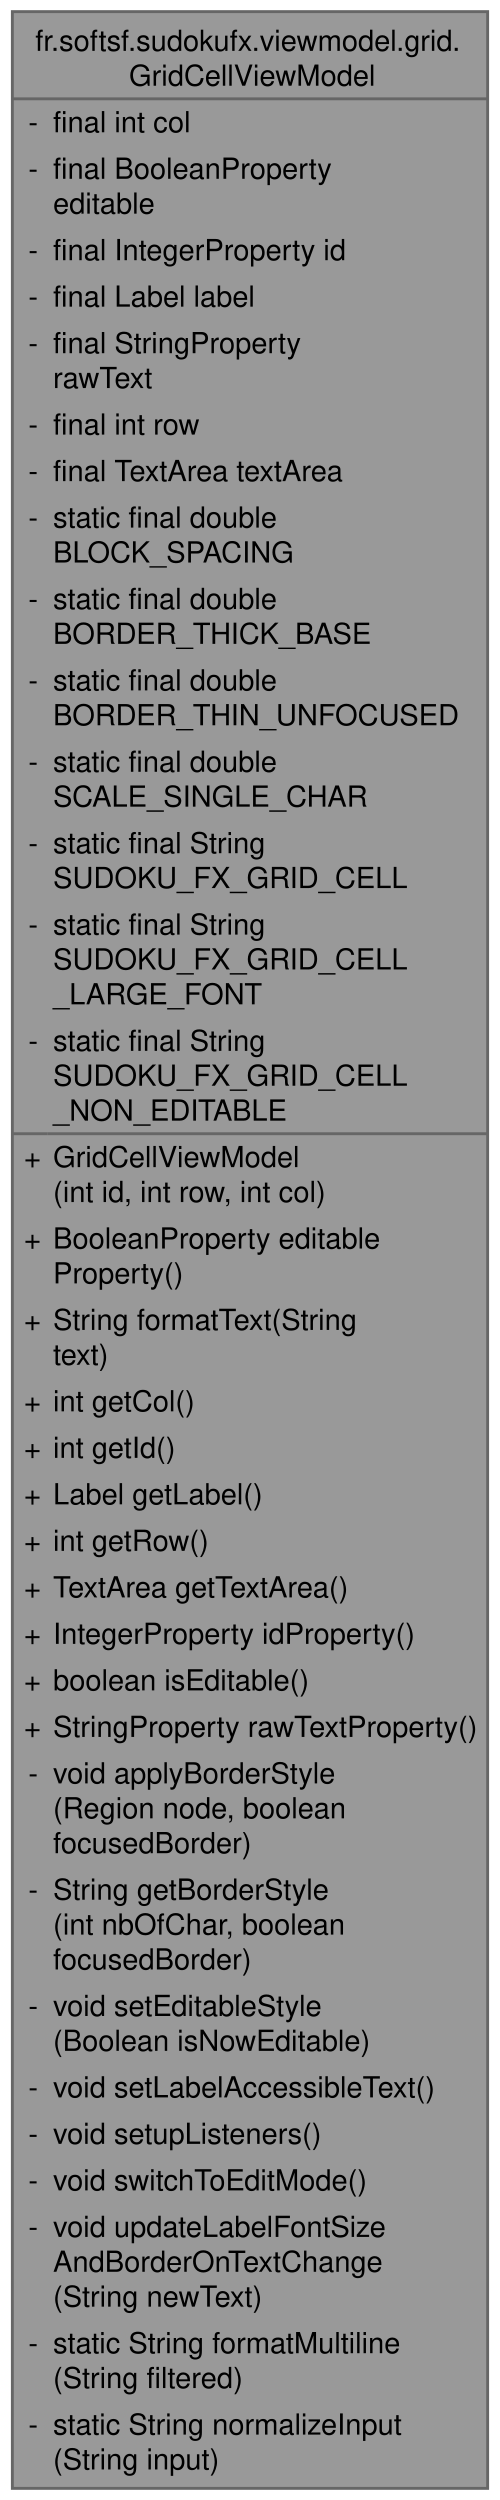
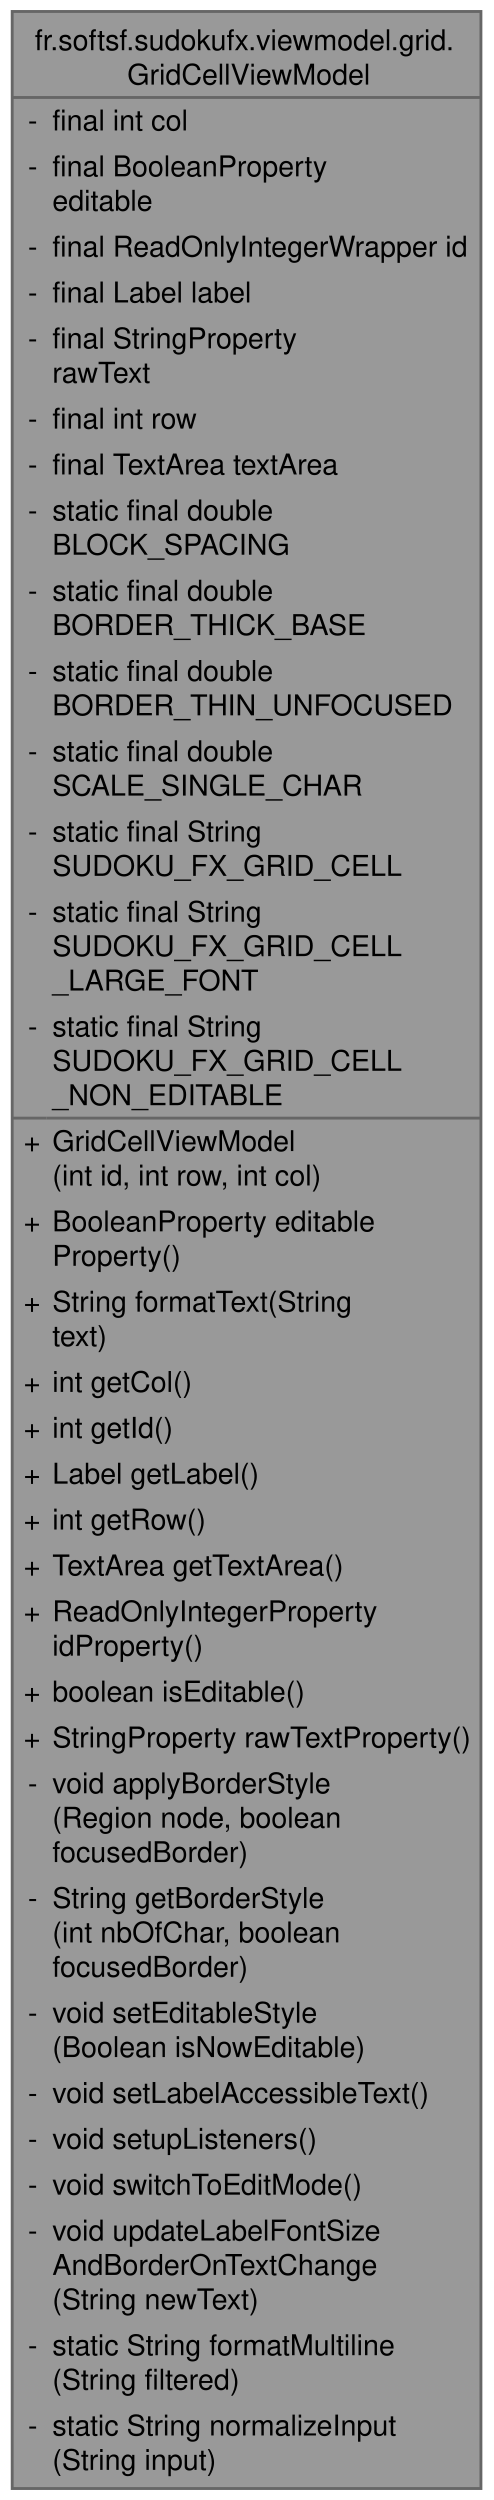
- <svg xmlns="http://www.w3.org/2000/svg" xmlns:xlink="http://www.w3.org/1999/xlink" width="172pt" height="860pt" viewBox="0.00 0.00 171.50 860.00">
-   <g id="graph0" class="graph" transform="scale(1 1) rotate(0) translate(4 856)">
+ <svg xmlns="http://www.w3.org/2000/svg" xmlns:xlink="http://www.w3.org/1999/xlink" width="172pt" height="872pt" viewBox="0.00 0.00 171.50 872.00">
+   <g id="graph0" class="graph" transform="scale(1 1) rotate(0) translate(4 868)">
    <g id="Node000001" class="node">
      <g id="a_Node000001">
        <a xlink:title="ViewModel for an editable cell in a 9x9 Sudoku grid.">
-           <polygon fill="#999999" stroke="none" points="163.5,-852 0,-852 0,0 163.5,0 163.5,-852" />
-           <text text-anchor="start" x="7.88" y="-838.5" font-family="Helvetica,sans-Serif" font-size="10.00">fr.softsf.sudokufx.viewmodel.grid.</text>
-           <text text-anchor="start" x="40.12" y="-826.5" font-family="Helvetica,sans-Serif" font-size="10.00">GridCellViewModel</text>
-           <text text-anchor="start" x="5.5" y="-810.5" font-family="Helvetica,sans-Serif" font-size="10.00">-</text>
-           <text text-anchor="start" x="14" y="-810.5" font-family="Helvetica,sans-Serif" font-size="10.00">final int col</text>
-           <text text-anchor="start" x="5.5" y="-794.5" font-family="Helvetica,sans-Serif" font-size="10.00">-</text>
-           <text text-anchor="start" x="14" y="-794.5" font-family="Helvetica,sans-Serif" font-size="10.00">final BooleanProperty</text>
-           <text text-anchor="start" x="14" y="-782.5" font-family="Helvetica,sans-Serif" font-size="10.00"> editable</text>
-           <text text-anchor="start" x="5.5" y="-766.5" font-family="Helvetica,sans-Serif" font-size="10.00">-</text>
-           <text text-anchor="start" x="14" y="-766.5" font-family="Helvetica,sans-Serif" font-size="10.00">final IntegerProperty id</text>
-           <text text-anchor="start" x="5.5" y="-750.5" font-family="Helvetica,sans-Serif" font-size="10.00">-</text>
-           <text text-anchor="start" x="14" y="-750.5" font-family="Helvetica,sans-Serif" font-size="10.00">final Label label</text>
-           <text text-anchor="start" x="5.5" y="-734.5" font-family="Helvetica,sans-Serif" font-size="10.00">-</text>
-           <text text-anchor="start" x="14" y="-734.5" font-family="Helvetica,sans-Serif" font-size="10.00">final StringProperty</text>
-           <text text-anchor="start" x="14" y="-722.5" font-family="Helvetica,sans-Serif" font-size="10.00"> rawText</text>
-           <text text-anchor="start" x="5.5" y="-706.5" font-family="Helvetica,sans-Serif" font-size="10.00">-</text>
-           <text text-anchor="start" x="14" y="-706.5" font-family="Helvetica,sans-Serif" font-size="10.00">final int row</text>
-           <text text-anchor="start" x="5.5" y="-690.5" font-family="Helvetica,sans-Serif" font-size="10.00">-</text>
-           <text text-anchor="start" x="14" y="-690.5" font-family="Helvetica,sans-Serif" font-size="10.00">final TextArea textArea</text>
-           <text text-anchor="start" x="5.5" y="-674.5" font-family="Helvetica,sans-Serif" font-size="10.00">-</text>
-           <text text-anchor="start" x="14" y="-674.5" font-family="Helvetica,sans-Serif" font-size="10.00">static final double</text>
-           <text text-anchor="start" x="14" y="-662.5" font-family="Helvetica,sans-Serif" font-size="10.00"> BLOCK_SPACING</text>
-           <text text-anchor="start" x="5.5" y="-646.5" font-family="Helvetica,sans-Serif" font-size="10.00">-</text>
-           <text text-anchor="start" x="14" y="-646.5" font-family="Helvetica,sans-Serif" font-size="10.00">static final double</text>
-           <text text-anchor="start" x="14" y="-634.5" font-family="Helvetica,sans-Serif" font-size="10.00"> BORDER_THICK_BASE</text>
-           <text text-anchor="start" x="5.5" y="-618.5" font-family="Helvetica,sans-Serif" font-size="10.00">-</text>
-           <text text-anchor="start" x="14" y="-618.5" font-family="Helvetica,sans-Serif" font-size="10.00">static final double</text>
-           <text text-anchor="start" x="14" y="-606.5" font-family="Helvetica,sans-Serif" font-size="10.00"> BORDER_THIN_UNFOCUSED</text>
-           <text text-anchor="start" x="5.5" y="-590.5" font-family="Helvetica,sans-Serif" font-size="10.00">-</text>
-           <text text-anchor="start" x="14" y="-590.5" font-family="Helvetica,sans-Serif" font-size="10.00">static final double</text>
-           <text text-anchor="start" x="14" y="-578.5" font-family="Helvetica,sans-Serif" font-size="10.00"> SCALE_SINGLE_CHAR</text>
-           <text text-anchor="start" x="5.5" y="-562.5" font-family="Helvetica,sans-Serif" font-size="10.00">-</text>
-           <text text-anchor="start" x="14" y="-562.5" font-family="Helvetica,sans-Serif" font-size="10.00">static final String</text>
-           <text text-anchor="start" x="14" y="-550.5" font-family="Helvetica,sans-Serif" font-size="10.00"> SUDOKU_FX_GRID_CELL</text>
-           <text text-anchor="start" x="5.5" y="-534.5" font-family="Helvetica,sans-Serif" font-size="10.00">-</text>
-           <text text-anchor="start" x="14" y="-534.5" font-family="Helvetica,sans-Serif" font-size="10.00">static final String</text>
-           <text text-anchor="start" x="14" y="-522.5" font-family="Helvetica,sans-Serif" font-size="10.00"> SUDOKU_FX_GRID_CELL</text>
-           <text text-anchor="start" x="14" y="-510.5" font-family="Helvetica,sans-Serif" font-size="10.00">_LARGE_FONT</text>
-           <text text-anchor="start" x="5.5" y="-494.5" font-family="Helvetica,sans-Serif" font-size="10.00">-</text>
-           <text text-anchor="start" x="14" y="-494.5" font-family="Helvetica,sans-Serif" font-size="10.00">static final String</text>
-           <text text-anchor="start" x="14" y="-482.5" font-family="Helvetica,sans-Serif" font-size="10.00"> SUDOKU_FX_GRID_CELL</text>
-           <text text-anchor="start" x="14" y="-470.5" font-family="Helvetica,sans-Serif" font-size="10.00">_NON_EDITABLE</text>
-           <text text-anchor="start" x="4" y="-454.5" font-family="Helvetica,sans-Serif" font-size="10.00">+</text>
-           <text text-anchor="start" x="14" y="-454.5" font-family="Helvetica,sans-Serif" font-size="10.00">GridCellViewModel</text>
-           <text text-anchor="start" x="14" y="-442.5" font-family="Helvetica,sans-Serif" font-size="10.00">(int id, int row, int col)</text>
-           <text text-anchor="start" x="4" y="-426.5" font-family="Helvetica,sans-Serif" font-size="10.00">+</text>
-           <text text-anchor="start" x="14" y="-426.5" font-family="Helvetica,sans-Serif" font-size="10.00">BooleanProperty editable</text>
-           <text text-anchor="start" x="14" y="-414.5" font-family="Helvetica,sans-Serif" font-size="10.00">Property()</text>
-           <text text-anchor="start" x="4" y="-398.5" font-family="Helvetica,sans-Serif" font-size="10.00">+</text>
-           <text text-anchor="start" x="14" y="-398.5" font-family="Helvetica,sans-Serif" font-size="10.00">String formatText(String</text>
-           <text text-anchor="start" x="14" y="-386.5" font-family="Helvetica,sans-Serif" font-size="10.00"> text)</text>
-           <text text-anchor="start" x="4" y="-370.5" font-family="Helvetica,sans-Serif" font-size="10.00">+</text>
-           <text text-anchor="start" x="14" y="-370.5" font-family="Helvetica,sans-Serif" font-size="10.00">int getCol()</text>
-           <text text-anchor="start" x="4" y="-354.5" font-family="Helvetica,sans-Serif" font-size="10.00">+</text>
-           <text text-anchor="start" x="14" y="-354.5" font-family="Helvetica,sans-Serif" font-size="10.00">int getId()</text>
-           <text text-anchor="start" x="4" y="-338.5" font-family="Helvetica,sans-Serif" font-size="10.00">+</text>
-           <text text-anchor="start" x="14" y="-338.5" font-family="Helvetica,sans-Serif" font-size="10.00">Label getLabel()</text>
-           <text text-anchor="start" x="4" y="-322.5" font-family="Helvetica,sans-Serif" font-size="10.00">+</text>
-           <text text-anchor="start" x="14" y="-322.5" font-family="Helvetica,sans-Serif" font-size="10.00">int getRow()</text>
-           <text text-anchor="start" x="4" y="-306.5" font-family="Helvetica,sans-Serif" font-size="10.00">+</text>
-           <text text-anchor="start" x="14" y="-306.5" font-family="Helvetica,sans-Serif" font-size="10.00">TextArea getTextArea()</text>
-           <text text-anchor="start" x="4" y="-290.5" font-family="Helvetica,sans-Serif" font-size="10.00">+</text>
-           <text text-anchor="start" x="14" y="-290.5" font-family="Helvetica,sans-Serif" font-size="10.00">IntegerProperty idProperty()</text>
+           <polygon fill="#999999" stroke="none" points="163.5,-864 0,-864 0,0 163.5,0 163.5,-864" />
+           <text text-anchor="start" x="7.88" y="-850.5" font-family="Helvetica,sans-Serif" font-size="10.00">fr.softsf.sudokufx.viewmodel.grid.</text>
+           <text text-anchor="start" x="40.12" y="-838.5" font-family="Helvetica,sans-Serif" font-size="10.00">GridCellViewModel</text>
+           <text text-anchor="start" x="5.5" y="-822.5" font-family="Helvetica,sans-Serif" font-size="10.00">-</text>
+           <text text-anchor="start" x="14" y="-822.5" font-family="Helvetica,sans-Serif" font-size="10.00">final int col</text>
+           <text text-anchor="start" x="5.5" y="-806.5" font-family="Helvetica,sans-Serif" font-size="10.00">-</text>
+           <text text-anchor="start" x="14" y="-806.5" font-family="Helvetica,sans-Serif" font-size="10.00">final BooleanProperty</text>
+           <text text-anchor="start" x="14" y="-794.5" font-family="Helvetica,sans-Serif" font-size="10.00"> editable</text>
+           <text text-anchor="start" x="5.5" y="-778.5" font-family="Helvetica,sans-Serif" font-size="10.00">-</text>
+           <text text-anchor="start" x="14" y="-778.5" font-family="Helvetica,sans-Serif" font-size="10.00">final ReadOnlyIntegerWrapper id</text>
+           <text text-anchor="start" x="5.5" y="-762.5" font-family="Helvetica,sans-Serif" font-size="10.00">-</text>
+           <text text-anchor="start" x="14" y="-762.5" font-family="Helvetica,sans-Serif" font-size="10.00">final Label label</text>
+           <text text-anchor="start" x="5.5" y="-746.5" font-family="Helvetica,sans-Serif" font-size="10.00">-</text>
+           <text text-anchor="start" x="14" y="-746.5" font-family="Helvetica,sans-Serif" font-size="10.00">final StringProperty</text>
+           <text text-anchor="start" x="14" y="-734.5" font-family="Helvetica,sans-Serif" font-size="10.00"> rawText</text>
+           <text text-anchor="start" x="5.5" y="-718.5" font-family="Helvetica,sans-Serif" font-size="10.00">-</text>
+           <text text-anchor="start" x="14" y="-718.5" font-family="Helvetica,sans-Serif" font-size="10.00">final int row</text>
+           <text text-anchor="start" x="5.5" y="-702.5" font-family="Helvetica,sans-Serif" font-size="10.00">-</text>
+           <text text-anchor="start" x="14" y="-702.5" font-family="Helvetica,sans-Serif" font-size="10.00">final TextArea textArea</text>
+           <text text-anchor="start" x="5.5" y="-686.5" font-family="Helvetica,sans-Serif" font-size="10.00">-</text>
+           <text text-anchor="start" x="14" y="-686.5" font-family="Helvetica,sans-Serif" font-size="10.00">static final double</text>
+           <text text-anchor="start" x="14" y="-674.5" font-family="Helvetica,sans-Serif" font-size="10.00"> BLOCK_SPACING</text>
+           <text text-anchor="start" x="5.5" y="-658.5" font-family="Helvetica,sans-Serif" font-size="10.00">-</text>
+           <text text-anchor="start" x="14" y="-658.5" font-family="Helvetica,sans-Serif" font-size="10.00">static final double</text>
+           <text text-anchor="start" x="14" y="-646.5" font-family="Helvetica,sans-Serif" font-size="10.00"> BORDER_THICK_BASE</text>
+           <text text-anchor="start" x="5.5" y="-630.5" font-family="Helvetica,sans-Serif" font-size="10.00">-</text>
+           <text text-anchor="start" x="14" y="-630.5" font-family="Helvetica,sans-Serif" font-size="10.00">static final double</text>
+           <text text-anchor="start" x="14" y="-618.5" font-family="Helvetica,sans-Serif" font-size="10.00"> BORDER_THIN_UNFOCUSED</text>
+           <text text-anchor="start" x="5.5" y="-602.5" font-family="Helvetica,sans-Serif" font-size="10.00">-</text>
+           <text text-anchor="start" x="14" y="-602.5" font-family="Helvetica,sans-Serif" font-size="10.00">static final double</text>
+           <text text-anchor="start" x="14" y="-590.5" font-family="Helvetica,sans-Serif" font-size="10.00"> SCALE_SINGLE_CHAR</text>
+           <text text-anchor="start" x="5.5" y="-574.5" font-family="Helvetica,sans-Serif" font-size="10.00">-</text>
+           <text text-anchor="start" x="14" y="-574.5" font-family="Helvetica,sans-Serif" font-size="10.00">static final String</text>
+           <text text-anchor="start" x="14" y="-562.5" font-family="Helvetica,sans-Serif" font-size="10.00"> SUDOKU_FX_GRID_CELL</text>
+           <text text-anchor="start" x="5.5" y="-546.5" font-family="Helvetica,sans-Serif" font-size="10.00">-</text>
+           <text text-anchor="start" x="14" y="-546.5" font-family="Helvetica,sans-Serif" font-size="10.00">static final String</text>
+           <text text-anchor="start" x="14" y="-534.5" font-family="Helvetica,sans-Serif" font-size="10.00"> SUDOKU_FX_GRID_CELL</text>
+           <text text-anchor="start" x="14" y="-522.5" font-family="Helvetica,sans-Serif" font-size="10.00">_LARGE_FONT</text>
+           <text text-anchor="start" x="5.5" y="-506.5" font-family="Helvetica,sans-Serif" font-size="10.00">-</text>
+           <text text-anchor="start" x="14" y="-506.5" font-family="Helvetica,sans-Serif" font-size="10.00">static final String</text>
+           <text text-anchor="start" x="14" y="-494.5" font-family="Helvetica,sans-Serif" font-size="10.00"> SUDOKU_FX_GRID_CELL</text>
+           <text text-anchor="start" x="14" y="-482.5" font-family="Helvetica,sans-Serif" font-size="10.00">_NON_EDITABLE</text>
+           <text text-anchor="start" x="4" y="-466.5" font-family="Helvetica,sans-Serif" font-size="10.00">+</text>
+           <text text-anchor="start" x="14" y="-466.5" font-family="Helvetica,sans-Serif" font-size="10.00">GridCellViewModel</text>
+           <text text-anchor="start" x="14" y="-454.5" font-family="Helvetica,sans-Serif" font-size="10.00">(int id, int row, int col)</text>
+           <text text-anchor="start" x="4" y="-438.5" font-family="Helvetica,sans-Serif" font-size="10.00">+</text>
+           <text text-anchor="start" x="14" y="-438.5" font-family="Helvetica,sans-Serif" font-size="10.00">BooleanProperty editable</text>
+           <text text-anchor="start" x="14" y="-426.5" font-family="Helvetica,sans-Serif" font-size="10.00">Property()</text>
+           <text text-anchor="start" x="4" y="-410.5" font-family="Helvetica,sans-Serif" font-size="10.00">+</text>
+           <text text-anchor="start" x="14" y="-410.5" font-family="Helvetica,sans-Serif" font-size="10.00">String formatText(String</text>
+           <text text-anchor="start" x="14" y="-398.5" font-family="Helvetica,sans-Serif" font-size="10.00"> text)</text>
+           <text text-anchor="start" x="4" y="-382.5" font-family="Helvetica,sans-Serif" font-size="10.00">+</text>
+           <text text-anchor="start" x="14" y="-382.5" font-family="Helvetica,sans-Serif" font-size="10.00">int getCol()</text>
+           <text text-anchor="start" x="4" y="-366.5" font-family="Helvetica,sans-Serif" font-size="10.00">+</text>
+           <text text-anchor="start" x="14" y="-366.5" font-family="Helvetica,sans-Serif" font-size="10.00">int getId()</text>
+           <text text-anchor="start" x="4" y="-350.5" font-family="Helvetica,sans-Serif" font-size="10.00">+</text>
+           <text text-anchor="start" x="14" y="-350.5" font-family="Helvetica,sans-Serif" font-size="10.00">Label getLabel()</text>
+           <text text-anchor="start" x="4" y="-334.5" font-family="Helvetica,sans-Serif" font-size="10.00">+</text>
+           <text text-anchor="start" x="14" y="-334.5" font-family="Helvetica,sans-Serif" font-size="10.00">int getRow()</text>
+           <text text-anchor="start" x="4" y="-318.5" font-family="Helvetica,sans-Serif" font-size="10.00">+</text>
+           <text text-anchor="start" x="14" y="-318.5" font-family="Helvetica,sans-Serif" font-size="10.00">TextArea getTextArea()</text>
+           <text text-anchor="start" x="4" y="-302.5" font-family="Helvetica,sans-Serif" font-size="10.00">+</text>
+           <text text-anchor="start" x="14" y="-302.5" font-family="Helvetica,sans-Serif" font-size="10.00">ReadOnlyIntegerProperty</text>
+           <text text-anchor="start" x="14" y="-290.5" font-family="Helvetica,sans-Serif" font-size="10.00"> idProperty()</text>
          <text text-anchor="start" x="4" y="-274.5" font-family="Helvetica,sans-Serif" font-size="10.00">+</text>
          <text text-anchor="start" x="14" y="-274.5" font-family="Helvetica,sans-Serif" font-size="10.00">boolean isEditable()</text>
          <text text-anchor="start" x="4" y="-258.5" font-family="Helvetica,sans-Serif" font-size="10.00">+</text>
          <text text-anchor="start" x="14" y="-258.5" font-family="Helvetica,sans-Serif" font-size="10.00">StringProperty rawTextProperty()</text>
          <text text-anchor="start" x="5.5" y="-242.5" font-family="Helvetica,sans-Serif" font-size="10.00">-</text>
          <text text-anchor="start" x="14" y="-242.5" font-family="Helvetica,sans-Serif" font-size="10.00">void applyBorderStyle</text>
          <text text-anchor="start" x="14" y="-230.5" font-family="Helvetica,sans-Serif" font-size="10.00">(Region node, boolean</text>
          <text text-anchor="start" x="14" y="-218.5" font-family="Helvetica,sans-Serif" font-size="10.00"> focusedBorder)</text>
          <text text-anchor="start" x="5.5" y="-202.5" font-family="Helvetica,sans-Serif" font-size="10.00">-</text>
          <text text-anchor="start" x="14" y="-202.5" font-family="Helvetica,sans-Serif" font-size="10.00">String getBorderStyle</text>
          <text text-anchor="start" x="14" y="-190.5" font-family="Helvetica,sans-Serif" font-size="10.00">(int nbOfChar, boolean</text>
          <text text-anchor="start" x="14" y="-178.5" font-family="Helvetica,sans-Serif" font-size="10.00"> focusedBorder)</text>
          <text text-anchor="start" x="5.5" y="-162.5" font-family="Helvetica,sans-Serif" font-size="10.00">-</text>
          <text text-anchor="start" x="14" y="-162.5" font-family="Helvetica,sans-Serif" font-size="10.00">void setEditableStyle</text>
          <text text-anchor="start" x="14" y="-150.5" font-family="Helvetica,sans-Serif" font-size="10.00">(Boolean isNowEditable)</text>
          <text text-anchor="start" x="5.5" y="-134.5" font-family="Helvetica,sans-Serif" font-size="10.00">-</text>
          <text text-anchor="start" x="14" y="-134.5" font-family="Helvetica,sans-Serif" font-size="10.00">void setLabelAccessibleText()</text>
          <text text-anchor="start" x="5.5" y="-118.5" font-family="Helvetica,sans-Serif" font-size="10.00">-</text>
          <text text-anchor="start" x="14" y="-118.5" font-family="Helvetica,sans-Serif" font-size="10.00">void setupListeners()</text>
          <text text-anchor="start" x="5.5" y="-102.5" font-family="Helvetica,sans-Serif" font-size="10.00">-</text>
          <text text-anchor="start" x="14" y="-102.5" font-family="Helvetica,sans-Serif" font-size="10.00">void switchToEditMode()</text>
          <text text-anchor="start" x="5.5" y="-86.5" font-family="Helvetica,sans-Serif" font-size="10.00">-</text>
          <text text-anchor="start" x="14" y="-86.5" font-family="Helvetica,sans-Serif" font-size="10.00">void updateLabelFontSize</text>
          <text text-anchor="start" x="14" y="-74.5" font-family="Helvetica,sans-Serif" font-size="10.00">AndBorderOnTextChange</text>
          <text text-anchor="start" x="14" y="-62.5" font-family="Helvetica,sans-Serif" font-size="10.00">(String newText)</text>
          <text text-anchor="start" x="5.5" y="-46.5" font-family="Helvetica,sans-Serif" font-size="10.00">-</text>
          <text text-anchor="start" x="14" y="-46.5" font-family="Helvetica,sans-Serif" font-size="10.00">static String formatMultiline</text>
          <text text-anchor="start" x="14" y="-34.5" font-family="Helvetica,sans-Serif" font-size="10.00">(String filtered)</text>
          <text text-anchor="start" x="5.5" y="-18.5" font-family="Helvetica,sans-Serif" font-size="10.00">-</text>
          <text text-anchor="start" x="14" y="-18.5" font-family="Helvetica,sans-Serif" font-size="10.00">static String normalizeInput</text>
          <text text-anchor="start" x="14" y="-6.5" font-family="Helvetica,sans-Serif" font-size="10.00">(String input)</text>
-           <polygon fill="#666666" stroke="#666666" points="0,-822 0,-822 163.5,-822 163.5,-822 0,-822" />
-           <polygon fill="#666666" stroke="#666666" points="0,-466 0,-466 12,-466 12,-466 0,-466" />
-           <polygon fill="#666666" stroke="#666666" points="12,-466 12,-466 163.5,-466 163.5,-466 12,-466" />
-           <polygon fill="none" stroke="#666666" points="0,0 0,-852 163.5,-852 163.5,0 0,0" />
+           <polygon fill="#666666" stroke="#666666" points="0,-834 0,-834 163.5,-834 163.5,-834 0,-834" />
+           <polygon fill="#666666" stroke="#666666" points="0,-478 0,-478 12,-478 12,-478 0,-478" />
+           <polygon fill="#666666" stroke="#666666" points="12,-478 12,-478 163.5,-478 163.5,-478 12,-478" />
+           <polygon fill="none" stroke="#666666" points="0,0 0,-864 163.5,-864 163.5,0 0,0" />
        </a>
      </g>
    </g>
  </g>
</svg>
